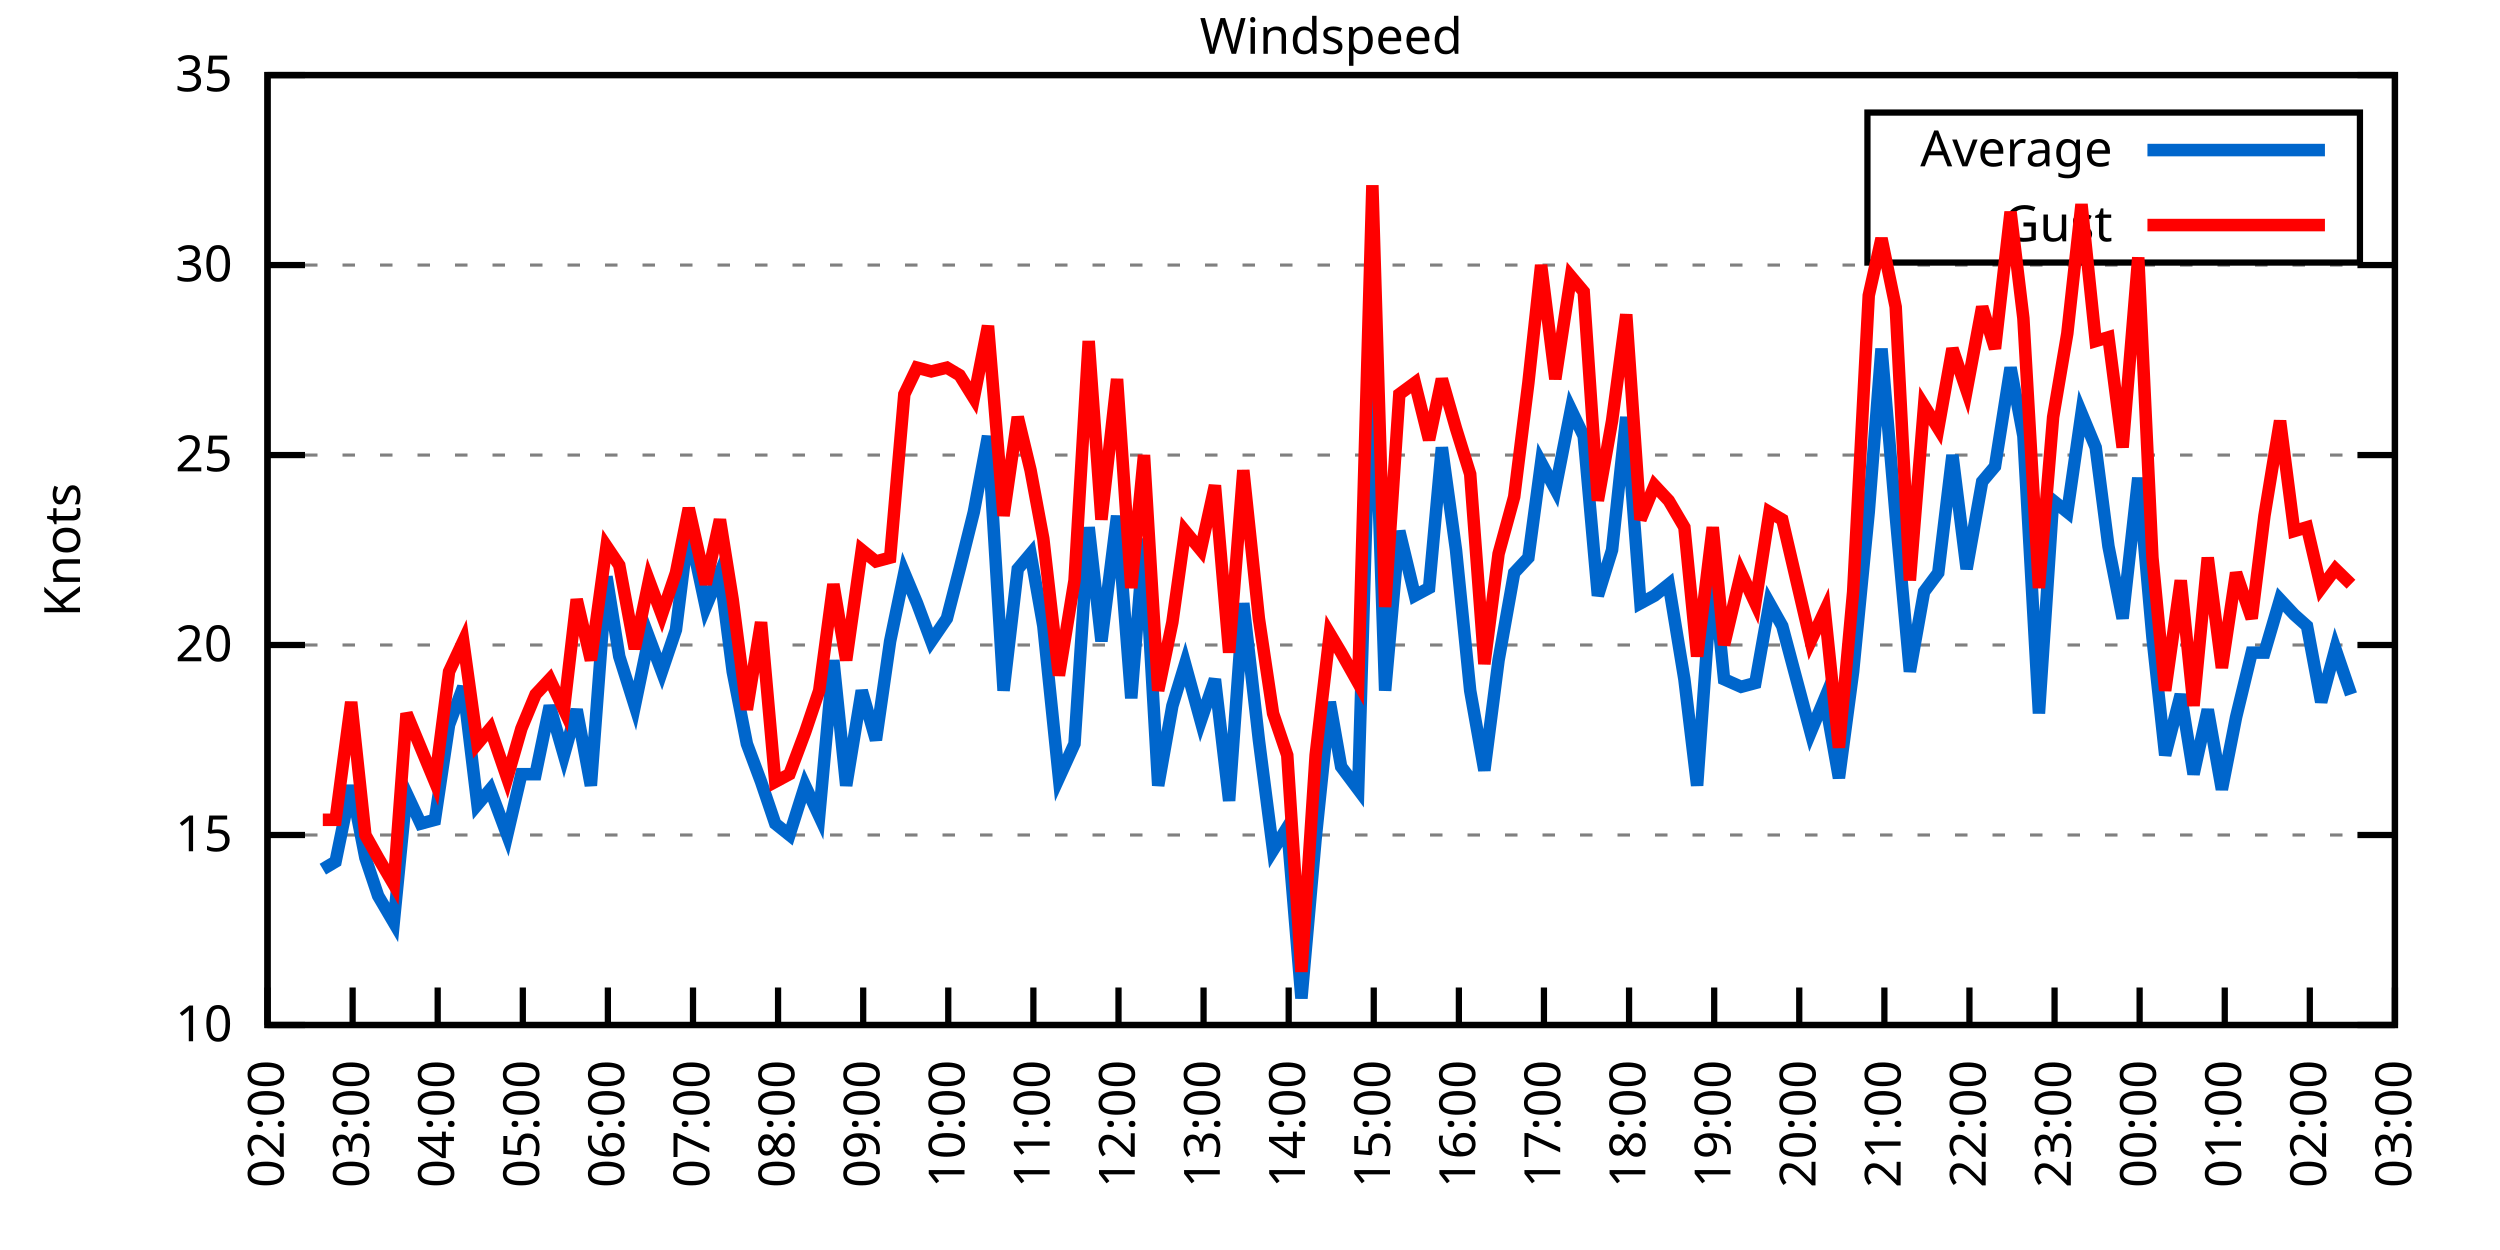
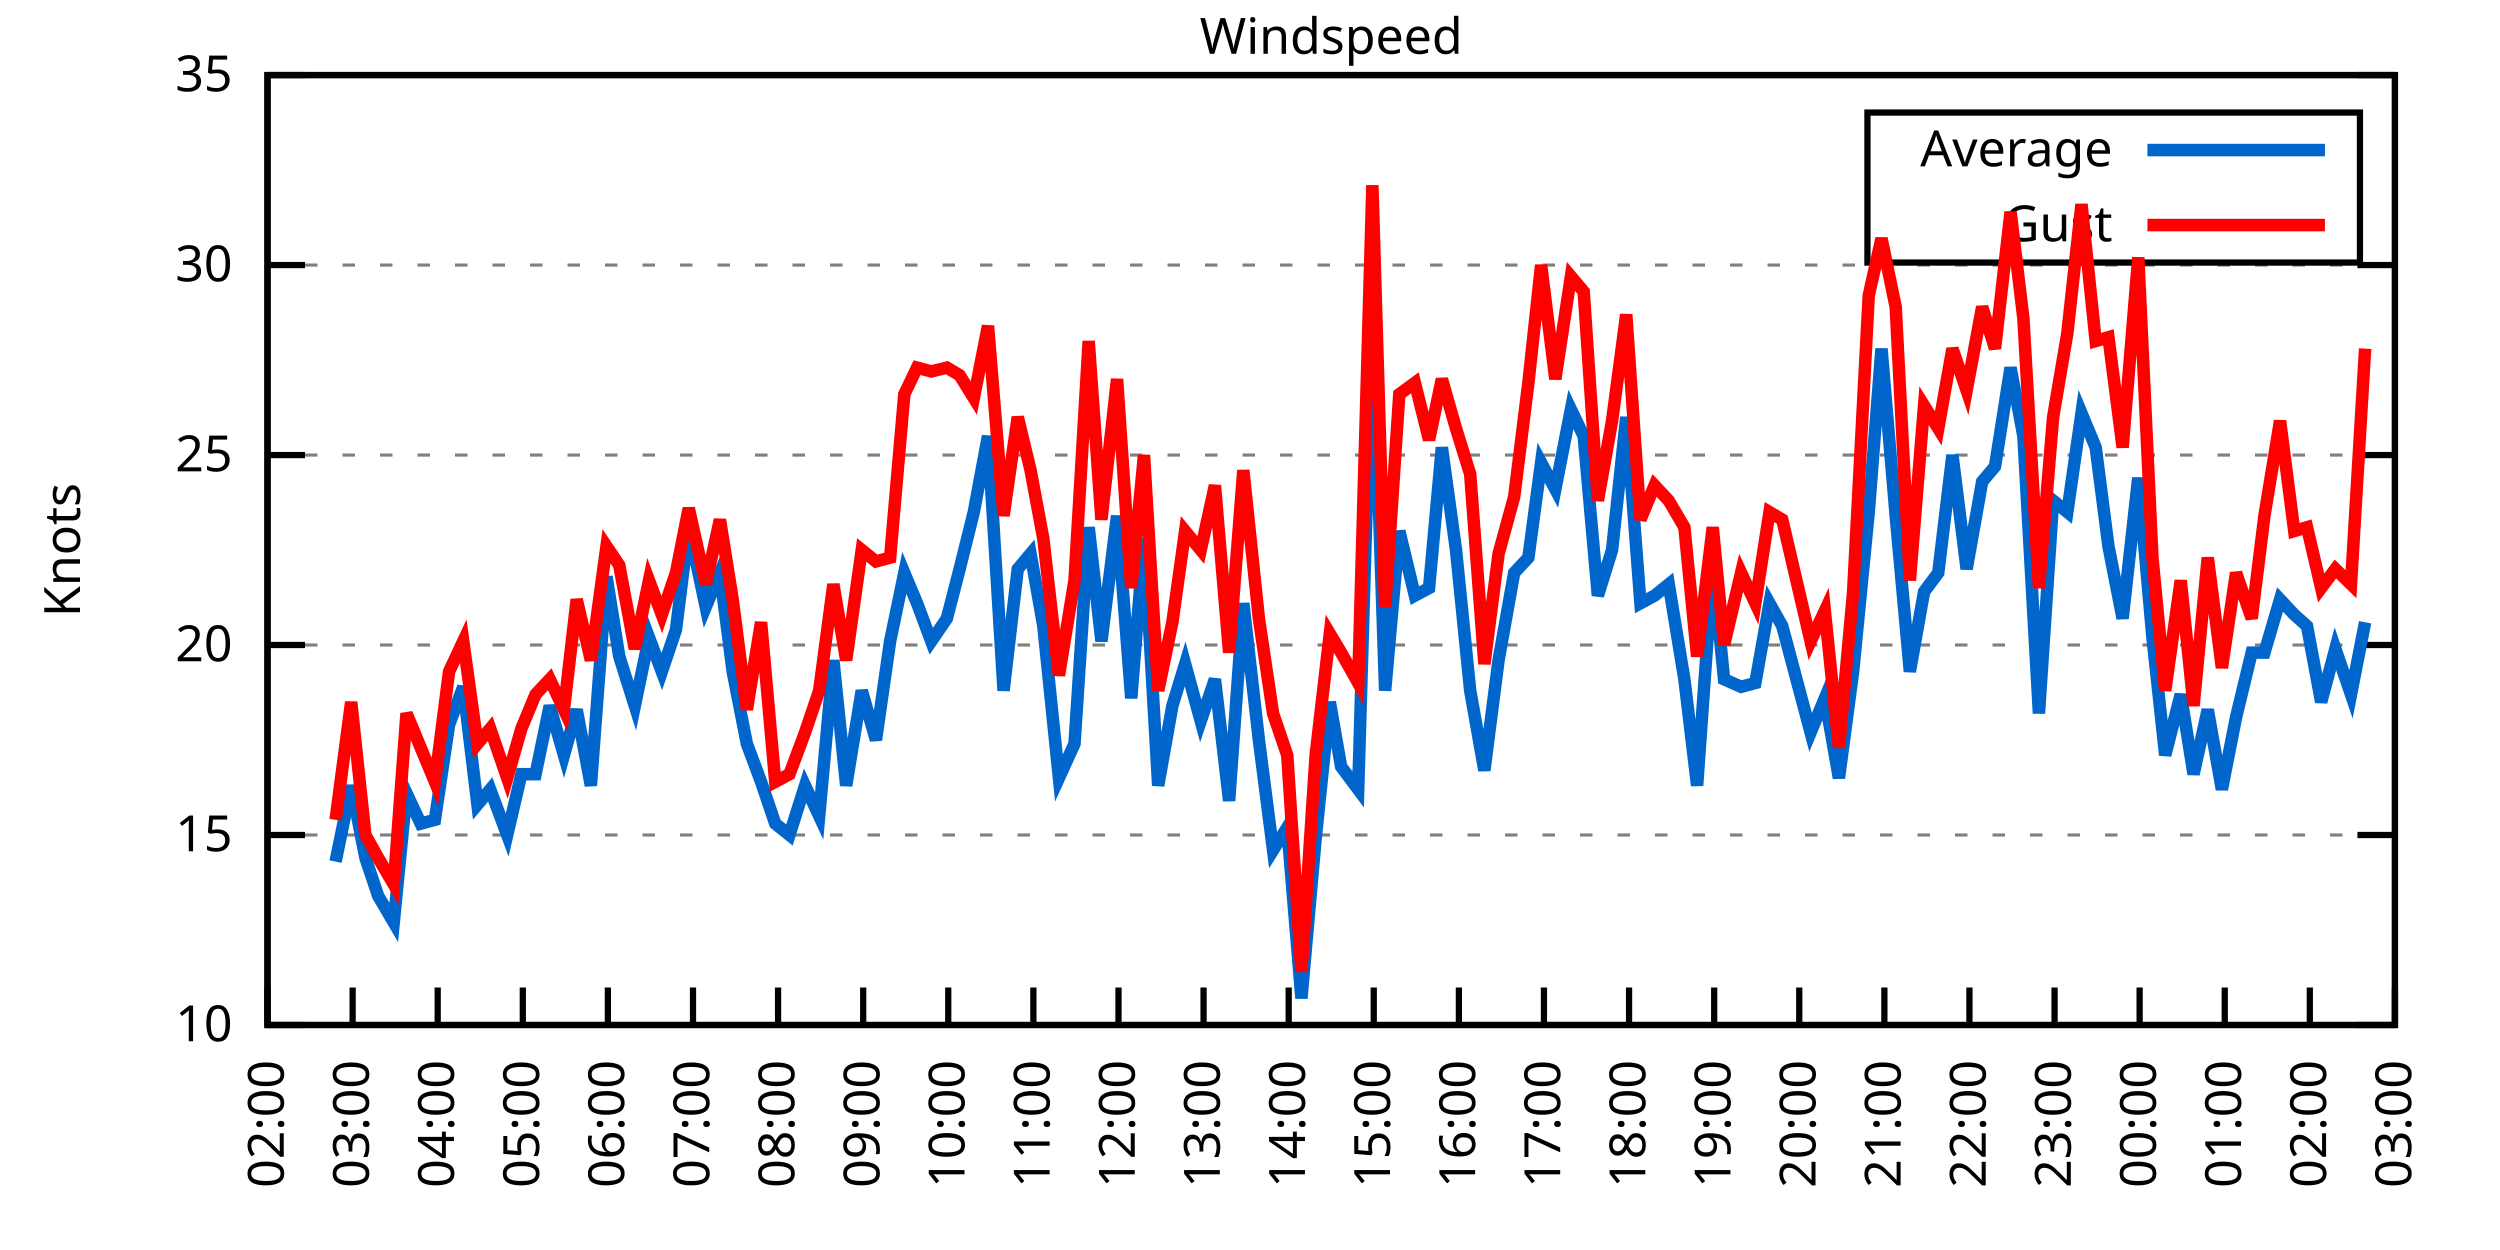
<svg xmlns="http://www.w3.org/2000/svg" xmlns:xlink="http://www.w3.org/1999/xlink" width="400" height="200" viewBox="0 0 400 200">
  <g id="gnuplot_canvas">
    <rect x="0" y="0" width="400" height="200" fill="none" />
    <defs>
      <circle id="gpDot" r="0.5" stroke-width="0.5" stroke="currentColor" />
      <path id="gpPt0" stroke-width="0.333" stroke="currentColor" d="M-1,0 h2 M0,-1 v2" />
      <path id="gpPt1" stroke-width="0.333" stroke="currentColor" d="M-1,-1 L1,1 M1,-1 L-1,1" />
      <path id="gpPt2" stroke-width="0.333" stroke="currentColor" d="M-1,0 L1,0 M0,-1 L0,1 M-1,-1 L1,1 M-1,1 L1,-1" />
      <rect id="gpPt3" stroke-width="0.333" stroke="currentColor" x="-1" y="-1" width="2" height="2" />
      <rect id="gpPt4" stroke-width="0.333" stroke="currentColor" fill="currentColor" x="-1" y="-1" width="2" height="2" />
      <circle id="gpPt5" stroke-width="0.333" stroke="currentColor" cx="0" cy="0" r="1" />
      <use xlink:href="#gpPt5" id="gpPt6" fill="currentColor" stroke="none" />
      <path id="gpPt7" stroke-width="0.333" stroke="currentColor" d="M0,-1.33 L-1.33,0.67 L1.33,0.67 z" />
      <use xlink:href="#gpPt7" id="gpPt8" fill="currentColor" stroke="none" />
      <use xlink:href="#gpPt7" id="gpPt9" stroke="currentColor" transform="rotate(180)" />
      <use xlink:href="#gpPt9" id="gpPt10" fill="currentColor" stroke="none" />
      <use xlink:href="#gpPt3" id="gpPt11" stroke="currentColor" transform="rotate(45)" />
      <use xlink:href="#gpPt11" id="gpPt12" fill="currentColor" stroke="none" />
      <path id="gpPt13" stroke-width="0.333" stroke="currentColor" d="M0,1.330 L1.265,0.411 L0.782,-1.067 L-0.782,-1.076 L-1.265,0.411 z" />
      <use xlink:href="#gpPt13" id="gpPt14" fill="currentColor" stroke="none" />
      <filter id="textbox" filterUnits="objectBoundingBox" x="0" y="0" height="1" width="1">
        <feFlood flood-color="white" flood-opacity="1" result="bgnd" />
        <feComposite in="SourceGraphic" in2="bgnd" operator="atop" />
      </filter>
      <filter id="greybox" filterUnits="objectBoundingBox" x="0" y="0" height="1" width="1">
        <feFlood flood-color="lightgrey" flood-opacity="1" result="grey" />
        <feComposite in="SourceGraphic" in2="grey" operator="atop" />
      </filter>
    </defs>
    <g fill="none" color="white" stroke="currentColor" stroke-width="1.00" stroke-linecap="butt" stroke-linejoin="miter">
</g>
    <g fill="none" color="black" stroke="currentColor" stroke-width="1.00" stroke-linecap="butt" stroke-linejoin="miter">
      <g stroke="none" shape-rendering="crispEdges">
        <polygon fill="rgb(255, 255, 255)" points="42.80,164.00 383.18,164.00 383.18,12.02 42.80,12.02 " />
      </g>
    </g>
    <g fill="none" color="black" stroke="currentColor" stroke-width="1.00" stroke-linecap="butt" stroke-linejoin="miter">
</g>
    <g fill="none" color="black" stroke="black" stroke-width="0.50" stroke-linecap="butt" stroke-linejoin="miter">
</g>
    <g fill="none" color="gray" stroke="currentColor" stroke-width="0.50" stroke-linecap="butt" stroke-linejoin="miter">
      <path stroke="gray" stroke-dasharray="2,4" class="gridline" d="M42.80,164.00 L383.19,164.00  " />
    </g>
    <g fill="none" color="gray" stroke="gray" stroke-width="1.00" stroke-linecap="butt" stroke-linejoin="miter">
</g>
    <g fill="none" color="black" stroke="currentColor" stroke-width="1.00" stroke-linecap="butt" stroke-linejoin="miter">
      <path stroke="black" d="M42.80,164.00 L48.80,164.00 M383.19,164.00 L377.19,164.00  " />
      <g transform="translate(37.20,166.60)" stroke="none" fill="black" font-family="Sans" font-size="8.00" text-anchor="end">
        <text>
          <tspan font-family="Sans"> 10</tspan>
        </text>
      </g>
    </g>
    <g fill="none" color="black" stroke="currentColor" stroke-width="1.00" stroke-linecap="butt" stroke-linejoin="miter">
</g>
    <g fill="none" color="black" stroke="black" stroke-width="0.50" stroke-linecap="butt" stroke-linejoin="miter">
</g>
    <g fill="none" color="gray" stroke="currentColor" stroke-width="0.50" stroke-linecap="butt" stroke-linejoin="miter">
      <path stroke="gray" stroke-dasharray="2,4" class="gridline" d="M42.80,133.60 L383.19,133.60  " />
    </g>
    <g fill="none" color="gray" stroke="gray" stroke-width="1.00" stroke-linecap="butt" stroke-linejoin="miter">
</g>
    <g fill="none" color="black" stroke="currentColor" stroke-width="1.00" stroke-linecap="butt" stroke-linejoin="miter">
      <path stroke="black" d="M42.80,133.60 L48.80,133.60 M383.19,133.60 L377.19,133.60  " />
      <g transform="translate(37.20,136.20)" stroke="none" fill="black" font-family="Sans" font-size="8.00" text-anchor="end">
        <text>
          <tspan font-family="Sans"> 15</tspan>
        </text>
      </g>
    </g>
    <g fill="none" color="black" stroke="currentColor" stroke-width="1.00" stroke-linecap="butt" stroke-linejoin="miter">
</g>
    <g fill="none" color="black" stroke="black" stroke-width="0.50" stroke-linecap="butt" stroke-linejoin="miter">
</g>
    <g fill="none" color="gray" stroke="currentColor" stroke-width="0.50" stroke-linecap="butt" stroke-linejoin="miter">
      <path stroke="gray" stroke-dasharray="2,4" class="gridline" d="M42.80,103.20 L383.19,103.20  " />
    </g>
    <g fill="none" color="gray" stroke="gray" stroke-width="1.00" stroke-linecap="butt" stroke-linejoin="miter">
</g>
    <g fill="none" color="black" stroke="currentColor" stroke-width="1.00" stroke-linecap="butt" stroke-linejoin="miter">
      <path stroke="black" d="M42.80,103.20 L48.80,103.20 M383.19,103.20 L377.19,103.20  " />
      <g transform="translate(37.20,105.80)" stroke="none" fill="black" font-family="Sans" font-size="8.00" text-anchor="end">
        <text>
          <tspan font-family="Sans"> 20</tspan>
        </text>
      </g>
    </g>
    <g fill="none" color="black" stroke="currentColor" stroke-width="1.00" stroke-linecap="butt" stroke-linejoin="miter">
</g>
    <g fill="none" color="black" stroke="black" stroke-width="0.50" stroke-linecap="butt" stroke-linejoin="miter">
</g>
    <g fill="none" color="gray" stroke="currentColor" stroke-width="0.50" stroke-linecap="butt" stroke-linejoin="miter">
      <path stroke="gray" stroke-dasharray="2,4" class="gridline" d="M42.80,72.81 L383.19,72.81  " />
    </g>
    <g fill="none" color="gray" stroke="gray" stroke-width="1.00" stroke-linecap="butt" stroke-linejoin="miter">
</g>
    <g fill="none" color="black" stroke="currentColor" stroke-width="1.00" stroke-linecap="butt" stroke-linejoin="miter">
      <path stroke="black" d="M42.80,72.81 L48.80,72.81 M383.19,72.81 L377.19,72.81  " />
      <g transform="translate(37.20,75.41)" stroke="none" fill="black" font-family="Sans" font-size="8.00" text-anchor="end">
        <text>
          <tspan font-family="Sans"> 25</tspan>
        </text>
      </g>
    </g>
    <g fill="none" color="black" stroke="currentColor" stroke-width="1.00" stroke-linecap="butt" stroke-linejoin="miter">
</g>
    <g fill="none" color="black" stroke="black" stroke-width="0.50" stroke-linecap="butt" stroke-linejoin="miter">
</g>
    <g fill="none" color="gray" stroke="currentColor" stroke-width="0.50" stroke-linecap="butt" stroke-linejoin="miter">
      <path stroke="gray" stroke-dasharray="2,4" class="gridline" d="M42.80,42.41 L383.19,42.41  " />
    </g>
    <g fill="none" color="gray" stroke="gray" stroke-width="1.00" stroke-linecap="butt" stroke-linejoin="miter">
</g>
    <g fill="none" color="black" stroke="currentColor" stroke-width="1.00" stroke-linecap="butt" stroke-linejoin="miter">
      <path stroke="black" d="M42.80,42.41 L48.80,42.41 M383.19,42.41 L377.19,42.41  " />
      <g transform="translate(37.20,45.01)" stroke="none" fill="black" font-family="Sans" font-size="8.00" text-anchor="end">
        <text>
          <tspan font-family="Sans"> 30</tspan>
        </text>
      </g>
    </g>
    <g fill="none" color="black" stroke="currentColor" stroke-width="1.00" stroke-linecap="butt" stroke-linejoin="miter">
</g>
    <g fill="none" color="black" stroke="black" stroke-width="0.50" stroke-linecap="butt" stroke-linejoin="miter">
</g>
    <g fill="none" color="gray" stroke="currentColor" stroke-width="0.50" stroke-linecap="butt" stroke-linejoin="miter">
      <path stroke="gray" stroke-dasharray="2,4" class="gridline" d="M42.80,12.01 L383.19,12.01  " />
    </g>
    <g fill="none" color="gray" stroke="gray" stroke-width="1.00" stroke-linecap="butt" stroke-linejoin="miter">
</g>
    <g fill="none" color="black" stroke="currentColor" stroke-width="1.00" stroke-linecap="butt" stroke-linejoin="miter">
      <path stroke="black" d="M42.80,12.01 L48.80,12.01 M383.19,12.01 L377.19,12.01  " />
      <g transform="translate(37.20,14.61)" stroke="none" fill="black" font-family="Sans" font-size="8.00" text-anchor="end">
        <text>
          <tspan font-family="Sans"> 35</tspan>
        </text>
      </g>
    </g>
    <g fill="none" color="black" stroke="currentColor" stroke-width="1.00" stroke-linecap="butt" stroke-linejoin="miter">
      <path stroke="black" d="M42.80,164.00 L42.80,158.00  " />
      <g transform="translate(45.40,169.60) rotate(270.00)" stroke="none" fill="black" font-family="Sans" font-size="8.00" text-anchor="end">
        <text>
          <tspan font-family="Sans">02:00</tspan>
        </text>
      </g>
    </g>
    <g fill="none" color="black" stroke="currentColor" stroke-width="1.00" stroke-linecap="butt" stroke-linejoin="miter">
      <path stroke="black" d="M56.42,164.00 L56.42,158.00  " />
      <g transform="translate(59.02,169.60) rotate(270.00)" stroke="none" fill="black" font-family="Sans" font-size="8.00" text-anchor="end">
        <text>
          <tspan font-family="Sans">03:00</tspan>
        </text>
      </g>
    </g>
    <g fill="none" color="black" stroke="currentColor" stroke-width="1.00" stroke-linecap="butt" stroke-linejoin="miter">
      <path stroke="black" d="M70.03,164.00 L70.03,158.00  " />
      <g transform="translate(72.63,169.60) rotate(270.00)" stroke="none" fill="black" font-family="Sans" font-size="8.00" text-anchor="end">
        <text>
          <tspan font-family="Sans">04:00</tspan>
        </text>
      </g>
    </g>
    <g fill="none" color="black" stroke="currentColor" stroke-width="1.00" stroke-linecap="butt" stroke-linejoin="miter">
      <path stroke="black" d="M83.65,164.00 L83.65,158.00  " />
      <g transform="translate(86.25,169.60) rotate(270.00)" stroke="none" fill="black" font-family="Sans" font-size="8.00" text-anchor="end">
        <text>
          <tspan font-family="Sans">05:00</tspan>
        </text>
      </g>
    </g>
    <g fill="none" color="black" stroke="currentColor" stroke-width="1.00" stroke-linecap="butt" stroke-linejoin="miter">
      <path stroke="black" d="M97.26,164.00 L97.26,158.00  " />
      <g transform="translate(99.86,169.60) rotate(270.00)" stroke="none" fill="black" font-family="Sans" font-size="8.00" text-anchor="end">
        <text>
          <tspan font-family="Sans">06:00</tspan>
        </text>
      </g>
    </g>
    <g fill="none" color="black" stroke="currentColor" stroke-width="1.00" stroke-linecap="butt" stroke-linejoin="miter">
      <path stroke="black" d="M110.88,164.00 L110.88,158.00  " />
      <g transform="translate(113.48,169.60) rotate(270.00)" stroke="none" fill="black" font-family="Sans" font-size="8.00" text-anchor="end">
        <text>
          <tspan font-family="Sans">07:00</tspan>
        </text>
      </g>
    </g>
    <g fill="none" color="black" stroke="currentColor" stroke-width="1.00" stroke-linecap="butt" stroke-linejoin="miter">
      <path stroke="black" d="M124.49,164.00 L124.49,158.00  " />
      <g transform="translate(127.09,169.60) rotate(270.00)" stroke="none" fill="black" font-family="Sans" font-size="8.00" text-anchor="end">
        <text>
          <tspan font-family="Sans">08:00</tspan>
        </text>
      </g>
    </g>
    <g fill="none" color="black" stroke="currentColor" stroke-width="1.00" stroke-linecap="butt" stroke-linejoin="miter">
      <path stroke="black" d="M138.11,164.00 L138.11,158.00  " />
      <g transform="translate(140.71,169.60) rotate(270.00)" stroke="none" fill="black" font-family="Sans" font-size="8.00" text-anchor="end">
        <text>
          <tspan font-family="Sans">09:00</tspan>
        </text>
      </g>
    </g>
    <g fill="none" color="black" stroke="currentColor" stroke-width="1.00" stroke-linecap="butt" stroke-linejoin="miter">
      <path stroke="black" d="M151.72,164.00 L151.72,158.00  " />
      <g transform="translate(154.32,169.60) rotate(270.00)" stroke="none" fill="black" font-family="Sans" font-size="8.00" text-anchor="end">
        <text>
          <tspan font-family="Sans">10:00</tspan>
        </text>
      </g>
    </g>
    <g fill="none" color="black" stroke="currentColor" stroke-width="1.00" stroke-linecap="butt" stroke-linejoin="miter">
      <path stroke="black" d="M165.34,164.00 L165.34,158.00  " />
      <g transform="translate(167.94,169.60) rotate(270.00)" stroke="none" fill="black" font-family="Sans" font-size="8.00" text-anchor="end">
        <text>
          <tspan font-family="Sans">11:00</tspan>
        </text>
      </g>
    </g>
    <g fill="none" color="black" stroke="currentColor" stroke-width="1.00" stroke-linecap="butt" stroke-linejoin="miter">
      <path stroke="black" d="M178.96,164.00 L178.96,158.00  " />
      <g transform="translate(181.56,169.60) rotate(270.00)" stroke="none" fill="black" font-family="Sans" font-size="8.00" text-anchor="end">
        <text>
          <tspan font-family="Sans">12:00</tspan>
        </text>
      </g>
    </g>
    <g fill="none" color="black" stroke="currentColor" stroke-width="1.00" stroke-linecap="butt" stroke-linejoin="miter">
      <path stroke="black" d="M192.57,164.00 L192.57,158.00  " />
      <g transform="translate(195.17,169.60) rotate(270.00)" stroke="none" fill="black" font-family="Sans" font-size="8.00" text-anchor="end">
        <text>
          <tspan font-family="Sans">13:00</tspan>
        </text>
      </g>
    </g>
    <g fill="none" color="black" stroke="currentColor" stroke-width="1.00" stroke-linecap="butt" stroke-linejoin="miter">
      <path stroke="black" d="M206.19,164.00 L206.19,158.00  " />
      <g transform="translate(208.79,169.60) rotate(270.00)" stroke="none" fill="black" font-family="Sans" font-size="8.00" text-anchor="end">
        <text>
          <tspan font-family="Sans">14:00</tspan>
        </text>
      </g>
    </g>
    <g fill="none" color="black" stroke="currentColor" stroke-width="1.00" stroke-linecap="butt" stroke-linejoin="miter">
      <path stroke="black" d="M219.80,164.00 L219.80,158.00  " />
      <g transform="translate(222.40,169.60) rotate(270.00)" stroke="none" fill="black" font-family="Sans" font-size="8.00" text-anchor="end">
        <text>
          <tspan font-family="Sans">15:00</tspan>
        </text>
      </g>
    </g>
    <g fill="none" color="black" stroke="currentColor" stroke-width="1.00" stroke-linecap="butt" stroke-linejoin="miter">
      <path stroke="black" d="M233.42,164.00 L233.42,158.00  " />
      <g transform="translate(236.02,169.60) rotate(270.00)" stroke="none" fill="black" font-family="Sans" font-size="8.00" text-anchor="end">
        <text>
          <tspan font-family="Sans">16:00</tspan>
        </text>
      </g>
    </g>
    <g fill="none" color="black" stroke="currentColor" stroke-width="1.00" stroke-linecap="butt" stroke-linejoin="miter">
      <path stroke="black" d="M247.03,164.00 L247.03,158.00  " />
      <g transform="translate(249.63,169.60) rotate(270.00)" stroke="none" fill="black" font-family="Sans" font-size="8.00" text-anchor="end">
        <text>
          <tspan font-family="Sans">17:00</tspan>
        </text>
      </g>
    </g>
    <g fill="none" color="black" stroke="currentColor" stroke-width="1.00" stroke-linecap="butt" stroke-linejoin="miter">
      <path stroke="black" d="M260.65,164.00 L260.65,158.00  " />
      <g transform="translate(263.25,169.60) rotate(270.00)" stroke="none" fill="black" font-family="Sans" font-size="8.00" text-anchor="end">
        <text>
          <tspan font-family="Sans">18:00</tspan>
        </text>
      </g>
    </g>
    <g fill="none" color="black" stroke="currentColor" stroke-width="1.00" stroke-linecap="butt" stroke-linejoin="miter">
      <path stroke="black" d="M274.27,164.00 L274.27,158.00  " />
      <g transform="translate(276.87,169.60) rotate(270.00)" stroke="none" fill="black" font-family="Sans" font-size="8.00" text-anchor="end">
        <text>
          <tspan font-family="Sans">19:00</tspan>
        </text>
      </g>
    </g>
    <g fill="none" color="black" stroke="currentColor" stroke-width="1.00" stroke-linecap="butt" stroke-linejoin="miter">
      <path stroke="black" d="M287.88,164.00 L287.88,158.00  " />
      <g transform="translate(290.48,169.60) rotate(270.00)" stroke="none" fill="black" font-family="Sans" font-size="8.00" text-anchor="end">
        <text>
          <tspan font-family="Sans">20:00</tspan>
        </text>
      </g>
    </g>
    <g fill="none" color="black" stroke="currentColor" stroke-width="1.00" stroke-linecap="butt" stroke-linejoin="miter">
      <path stroke="black" d="M301.50,164.00 L301.50,158.00  " />
      <g transform="translate(304.10,169.60) rotate(270.00)" stroke="none" fill="black" font-family="Sans" font-size="8.00" text-anchor="end">
        <text>
          <tspan font-family="Sans">21:00</tspan>
        </text>
      </g>
    </g>
    <g fill="none" color="black" stroke="currentColor" stroke-width="1.00" stroke-linecap="butt" stroke-linejoin="miter">
      <path stroke="black" d="M315.11,164.00 L315.11,158.00  " />
      <g transform="translate(317.71,169.60) rotate(270.00)" stroke="none" fill="black" font-family="Sans" font-size="8.00" text-anchor="end">
        <text>
          <tspan font-family="Sans">22:00</tspan>
        </text>
      </g>
    </g>
    <g fill="none" color="black" stroke="currentColor" stroke-width="1.00" stroke-linecap="butt" stroke-linejoin="miter">
      <path stroke="black" d="M328.73,164.00 L328.73,158.00  " />
      <g transform="translate(331.33,169.60) rotate(270.00)" stroke="none" fill="black" font-family="Sans" font-size="8.00" text-anchor="end">
        <text>
          <tspan font-family="Sans">23:00</tspan>
        </text>
      </g>
    </g>
    <g fill="none" color="black" stroke="currentColor" stroke-width="1.00" stroke-linecap="butt" stroke-linejoin="miter">
      <path stroke="black" d="M342.34,164.00 L342.34,158.00  " />
      <g transform="translate(344.94,169.60) rotate(270.00)" stroke="none" fill="black" font-family="Sans" font-size="8.00" text-anchor="end">
        <text>
          <tspan font-family="Sans">00:00</tspan>
        </text>
      </g>
    </g>
    <g fill="none" color="black" stroke="currentColor" stroke-width="1.00" stroke-linecap="butt" stroke-linejoin="miter">
      <path stroke="black" d="M355.96,164.00 L355.96,158.00  " />
      <g transform="translate(358.56,169.60) rotate(270.00)" stroke="none" fill="black" font-family="Sans" font-size="8.00" text-anchor="end">
        <text>
          <tspan font-family="Sans">01:00</tspan>
        </text>
      </g>
    </g>
    <g fill="none" color="black" stroke="currentColor" stroke-width="1.00" stroke-linecap="butt" stroke-linejoin="miter">
      <path stroke="black" d="M369.57,164.00 L369.57,158.00  " />
      <g transform="translate(372.17,169.60) rotate(270.00)" stroke="none" fill="black" font-family="Sans" font-size="8.00" text-anchor="end">
        <text>
          <tspan font-family="Sans">02:00</tspan>
        </text>
      </g>
    </g>
    <g fill="none" color="black" stroke="currentColor" stroke-width="1.00" stroke-linecap="butt" stroke-linejoin="miter">
      <path stroke="black" d="M383.19,164.00 L383.19,158.00  " />
      <g transform="translate(385.79,169.60) rotate(270.00)" stroke="none" fill="black" font-family="Sans" font-size="8.00" text-anchor="end">
        <text>
          <tspan font-family="Sans">03:00</tspan>
        </text>
      </g>
    </g>
    <g fill="none" color="black" stroke="currentColor" stroke-width="1.00" stroke-linecap="butt" stroke-linejoin="miter">
</g>
    <g fill="none" color="black" stroke="currentColor" stroke-width="1.00" stroke-linecap="butt" stroke-linejoin="miter">
      <path stroke="black" d="M42.80,12.01 L42.80,164.00 L383.19,164.00 L383.19,12.01 L42.80,12.01 Z  " />
    </g>
    <g fill="none" color="black" stroke="currentColor" stroke-width="1.00" stroke-linecap="butt" stroke-linejoin="miter">
</g>
    <g fill="none" color="black" stroke="currentColor" stroke-width="1.00" stroke-linecap="butt" stroke-linejoin="miter">
      <path stroke="black" d="M298.79,42.01 L298.79,18.01 L377.59,18.01 L377.59,42.01 L298.79,42.01 Z  " />
    </g>
    <g id="Windspeed_plot_1">
      <g fill="none" color="white" stroke="black" stroke-width="2.00" stroke-linecap="butt" stroke-linejoin="miter">
</g>
      <g fill="none" color="black" stroke="currentColor" stroke-width="2.00" stroke-linecap="butt" stroke-linejoin="miter">
        <g transform="translate(337.99,26.61)" stroke="none" fill="black" font-family="Sans" font-size="8.00" text-anchor="end">
          <text>
            <tspan font-family="Sans">Average</tspan>
          </text>
        </g>
      </g>
      <g fill="none" color="black" stroke="currentColor" stroke-width="2.00" stroke-linecap="butt" stroke-linejoin="miter">
-         <path stroke="rgb(  0, 102, 204)" d="M343.59,24.01 L371.99,24.01 M51.65,139.07 L53.69,137.86 L56.19,125.70 L58.46,137.25 L60.50,143.33 L63.00,147.59   L65.04,126.91 L67.31,131.78 L69.58,131.17 L71.85,115.97 L74.12,109.89 L76.39,128.74 L78.43,126.31 L81.15,133.60   L83.42,123.87 L85.69,123.87 L87.96,112.93 L90.23,120.83 L92.27,113.54 L94.54,125.70 L97.04,92.26 L99.08,105.03   L101.57,112.93 L103.84,101.99 L105.89,107.46 L108.15,100.77 L110.20,84.36 L112.92,97.12 L115.19,91.65 L117.23,107.46   L119.50,119.01 L121.77,125.09 L124.04,131.78 L126.31,133.60 L128.81,125.70 L131.07,130.56 L133.34,105.64 L135.39,125.70   L137.88,110.50 L140.15,118.40 L142.42,102.60 L144.69,91.65 L146.73,96.52 L149.00,102.60 L151.50,98.95 L153.54,91.04   L155.81,81.93 L158.08,69.77 L160.57,110.50 L162.84,91.04 L164.89,88.61 L166.93,100.16 L169.43,124.48 L171.92,119.01   L174.19,84.36 L176.23,102.60 L178.73,82.53 L181.00,111.72 L183.04,86.18 L185.31,125.70 L187.58,112.93 L189.62,106.24   L192.12,115.36 L194.39,108.68 L196.66,128.13 L198.93,96.52 L201.42,118.40 L203.69,136.03 L205.96,132.39 L208.23,159.74   L210.50,134.21 L212.77,112.32 L214.58,122.66 L217.31,126.31 L219.58,50.31 L221.62,110.50 L223.89,84.97 L226.38,95.30   L228.65,94.08 L230.70,71.59 L232.96,88.00 L235.23,110.50 L237.50,123.27 L239.77,105.64 L242.27,91.65 L244.54,89.22   L246.58,74.02 L248.85,78.28 L251.35,65.51 L253.39,69.77 L255.66,95.30 L257.93,88.00 L260.20,66.73 L262.47,96.52   L264.73,95.30 L267.00,93.48 L269.50,108.68 L271.54,125.70 L274.04,90.44 L275.85,108.68 L278.58,109.89 L280.85,109.28   L283.12,96.52 L285.16,100.16 L289.70,117.19 L291.97,111.72 L294.23,124.48 L296.50,107.46 L299.00,81.93 L301.04,55.78   L303.31,82.53 L305.58,107.46 L307.85,94.69 L310.12,91.65 L312.39,72.81 L314.66,91.04 L317.15,77.06 L319.20,74.63   L321.69,58.82 L323.74,69.77 L326.23,114.15 L328.50,80.10 L330.77,81.93 L333.04,66.12 L335.31,71.59 L337.35,87.40   L339.62,98.95 L342.12,76.45 L344.39,101.99 L346.43,120.83 L348.92,111.11 L350.97,123.87 L353.24,113.54 L355.50,126.31   L357.77,114.76 L360.27,104.42 L362.31,104.42 L364.81,95.91 L367.08,98.34 L369.12,100.16 L371.39,112.32 L373.66,103.81   L376.16,111.11  " />
+         <path stroke="rgb(  0, 102, 204)" d="M343.59,24.01 L371.99,24.01 M53.69,137.86 L56.19,125.70 L58.46,137.25 L60.50,143.33 L63.00,147.59 L65.04,126.91   L67.31,131.78 L69.58,131.17 L71.85,115.97 L74.12,109.89 L76.39,128.74 L78.43,126.31 L81.15,133.60 L83.42,123.87   L85.69,123.87 L87.96,112.93 L90.23,120.83 L92.27,113.54 L94.54,125.70 L97.04,92.26 L99.08,105.03 L101.57,112.93   L103.84,101.99 L105.89,107.46 L108.15,100.77 L110.20,84.36 L112.92,97.12 L115.19,91.65 L117.23,107.46 L119.50,119.01   L121.77,125.09 L124.04,131.78 L126.31,133.60 L128.81,125.70 L131.07,130.56 L133.34,105.64 L135.39,125.70 L137.88,110.50   L140.15,118.40 L142.42,102.60 L144.69,91.65 L146.73,96.52 L149.00,102.60 L151.50,98.95 L153.54,91.04 L155.81,81.93   L158.08,69.77 L160.57,110.50 L162.84,91.04 L164.89,88.61 L166.93,100.16 L169.43,124.48 L171.92,119.01 L174.19,84.36   L176.23,102.60 L178.73,82.53 L181.00,111.72 L183.04,86.18 L185.31,125.70 L187.58,112.93 L189.62,106.24 L192.12,115.36   L194.39,108.68 L196.66,128.13 L198.93,96.52 L201.42,118.40 L203.69,136.03 L205.96,132.39 L208.23,159.74 L210.50,134.21   L212.77,112.32 L214.58,122.66 L217.31,126.31 L219.58,50.31 L221.62,110.50 L223.89,84.97 L226.38,95.30 L228.65,94.08   L230.70,71.59 L232.96,88.00 L235.23,110.50 L237.50,123.27 L239.77,105.64 L242.27,91.65 L244.54,89.22 L246.58,74.02   L248.85,78.28 L251.35,65.51 L253.39,69.77 L255.66,95.30 L257.93,88.00 L260.20,66.73 L262.47,96.52 L264.73,95.30   L267.00,93.48 L269.50,108.68 L271.54,125.70 L274.04,90.44 L275.85,108.68 L278.58,109.89 L280.85,109.28 L283.12,96.52   L285.16,100.16 L289.70,117.19 L291.97,111.72 L294.23,124.48 L296.50,107.46 L299.00,81.93 L301.04,55.78 L303.31,82.53   L305.58,107.46 L307.85,94.69 L310.12,91.65 L312.39,72.81 L314.66,91.04 L317.15,77.06 L319.20,74.63 L321.69,58.82   L323.74,69.77 L326.23,114.15 L328.50,80.10 L330.77,81.93 L333.04,66.12 L335.31,71.59 L337.35,87.40 L339.62,98.95   L342.12,76.45 L344.39,101.99 L346.43,120.83 L348.92,111.11 L350.97,123.87 L353.24,113.54 L355.50,126.31 L357.77,114.76   L360.27,104.42 L362.31,104.42 L364.81,95.91 L367.08,98.34 L369.12,100.16 L371.39,112.32 L373.66,103.81 L376.16,111.11   L378.42,99.56  " />
      </g>
    </g>
    <g id="Windspeed_plot_2">
      <g fill="none" color="black" stroke="currentColor" stroke-width="2.00" stroke-linecap="butt" stroke-linejoin="miter">
        <g transform="translate(337.99,38.61)" stroke="none" fill="black" font-family="Sans" font-size="8.00" text-anchor="end">
          <text>
            <tspan font-family="Sans">Gust</tspan>
          </text>
        </g>
      </g>
      <g fill="none" color="black" stroke="currentColor" stroke-width="2.00" stroke-linecap="butt" stroke-linejoin="miter">
-         <path stroke="rgb(255,   0,   0)" d="M343.59,36.01 L371.99,36.01 M51.65,131.17 L53.69,131.17 L56.19,112.32 L58.46,133.60 L60.50,137.25 L63.00,141.51   L65.04,114.15 L67.31,119.62 L69.58,125.09 L71.85,107.46 L74.12,102.60 L76.39,119.01 L78.43,116.58 L81.15,124.48   L83.42,116.58 L85.69,111.11 L87.96,108.68 L90.23,113.54 L92.27,95.91 L94.54,105.64 L97.04,87.40 L99.08,90.44   L101.57,103.81 L103.84,92.87 L105.89,98.34 L108.15,91.65 L110.20,81.32 L112.92,93.48 L115.19,83.14 L117.23,95.91   L119.50,113.54 L121.77,99.56 L124.04,125.09 L126.31,123.87 L128.81,117.19 L131.07,110.50 L133.34,93.48 L135.39,105.64   L137.88,88.00 L140.15,89.83 L142.42,89.22 L144.69,63.08 L146.73,58.82 L149.00,59.43 L151.50,58.82 L153.54,60.04   L155.81,63.69 L158.08,52.14 L160.57,82.53 L162.84,66.73 L164.89,75.24 L166.93,86.18 L169.43,108.07 L171.92,92.87   L174.19,54.57 L176.23,83.14 L178.73,60.65 L181.00,94.08 L183.04,72.81 L185.31,110.50 L187.58,99.56 L189.62,84.97   L192.12,88.00 L194.39,77.67 L196.66,104.42 L198.93,75.24 L201.42,98.95 L203.69,114.15 L205.96,120.83 L208.23,155.49   L210.50,120.83 L212.77,101.38 L214.58,104.42 L217.31,109.28 L219.58,29.64 L221.62,97.12 L223.89,63.08 L226.38,61.25   L228.65,70.37 L230.70,60.65 L232.96,68.55 L235.23,75.85 L237.50,106.24 L239.77,88.61 L242.27,79.49 L244.54,61.25   L246.58,42.41 L248.85,60.65 L251.35,44.23 L253.39,46.66 L255.66,80.10 L257.93,67.33 L260.20,50.31 L262.47,83.14   L264.73,77.67 L267.00,80.10 L269.50,84.36 L271.54,105.03 L274.04,84.36 L275.85,103.20 L278.58,91.65 L280.85,96.52   L283.12,81.93 L285.16,83.14 L289.70,102.60 L291.97,97.73 L294.23,119.62 L296.50,94.69 L299.00,47.27 L301.04,38.15   L303.31,49.10 L305.58,92.87 L307.85,64.90 L310.12,68.55 L312.39,55.78 L314.66,62.47 L317.15,49.10 L319.20,55.78   L321.69,33.90 L323.74,50.92 L326.23,94.08 L328.50,66.73 L330.77,53.35 L333.04,32.68 L335.31,54.57 L337.35,53.96   L339.62,71.59 L342.12,41.19 L344.39,89.22 L346.43,110.50 L348.92,92.87 L350.97,112.93 L353.24,89.22 L355.50,106.85   L357.77,91.65 L360.27,98.95 L362.31,82.53 L364.81,67.33 L367.08,84.97 L369.12,84.36 L371.39,94.08 L373.66,91.04   L376.16,93.48  " />
+         <path stroke="rgb(255,   0,   0)" d="M343.59,36.01 L371.99,36.01 M53.69,131.17 L56.19,112.32 L58.46,133.60 L60.50,137.25 L63.00,141.51 L65.04,114.15   L67.31,119.62 L69.58,125.09 L71.85,107.46 L74.12,102.60 L76.39,119.01 L78.43,116.58 L81.15,124.48 L83.42,116.58   L85.69,111.11 L87.96,108.68 L90.23,113.54 L92.27,95.91 L94.54,105.64 L97.04,87.40 L99.08,90.44 L101.57,103.81   L103.84,92.87 L105.89,98.34 L108.15,91.65 L110.20,81.32 L112.92,93.48 L115.19,83.14 L117.23,95.91 L119.50,113.54   L121.77,99.56 L124.04,125.09 L126.31,123.87 L128.81,117.19 L131.07,110.50 L133.34,93.48 L135.39,105.64 L137.88,88.00   L140.15,89.83 L142.42,89.22 L144.69,63.08 L146.73,58.82 L149.00,59.43 L151.50,58.82 L153.54,60.04 L155.81,63.69   L158.08,52.14 L160.57,82.53 L162.84,66.73 L164.89,75.24 L166.93,86.18 L169.43,108.07 L171.92,92.87 L174.19,54.57   L176.23,83.14 L178.73,60.65 L181.00,94.08 L183.04,72.81 L185.31,110.50 L187.58,99.56 L189.62,84.97 L192.12,88.00   L194.39,77.67 L196.66,104.42 L198.93,75.24 L201.42,98.95 L203.69,114.15 L205.96,120.83 L208.23,155.49 L210.50,120.83   L212.77,101.38 L214.58,104.42 L217.31,109.28 L219.58,29.64 L221.62,97.12 L223.89,63.08 L226.38,61.25 L228.65,70.37   L230.70,60.65 L232.96,68.55 L235.23,75.85 L237.50,106.24 L239.77,88.61 L242.27,79.49 L244.54,61.25 L246.58,42.41   L248.85,60.65 L251.35,44.23 L253.39,46.66 L255.66,80.10 L257.93,67.33 L260.20,50.31 L262.47,83.14 L264.73,77.67   L267.00,80.10 L269.50,84.36 L271.54,105.03 L274.04,84.36 L275.85,103.20 L278.58,91.65 L280.85,96.52 L283.12,81.93   L285.16,83.14 L289.70,102.60 L291.97,97.73 L294.23,119.62 L296.50,94.69 L299.00,47.27 L301.04,38.15 L303.31,49.10   L305.58,92.87 L307.85,64.90 L310.12,68.55 L312.39,55.78 L314.66,62.47 L317.15,49.10 L319.20,55.78 L321.69,33.90   L323.74,50.92 L326.23,94.08 L328.50,66.73 L330.77,53.35 L333.04,32.68 L335.31,54.57 L337.35,53.96 L339.62,71.59   L342.12,41.19 L344.39,89.22 L346.43,110.50 L348.92,92.87 L350.97,112.93 L353.24,89.22 L355.50,106.85 L357.77,91.65   L360.27,98.95 L362.31,82.53 L364.81,67.33 L367.08,84.97 L369.12,84.36 L371.39,94.08 L373.66,91.04 L376.16,93.48   L378.42,55.78  " />
      </g>
    </g>
    <g fill="none" color="black" stroke="currentColor" stroke-width="2.00" stroke-linecap="butt" stroke-linejoin="miter">
</g>
    <g fill="none" color="black" stroke="black" stroke-width="1.00" stroke-linecap="butt" stroke-linejoin="miter">
</g>
    <g fill="none" color="black" stroke="currentColor" stroke-width="1.00" stroke-linecap="butt" stroke-linejoin="miter">
      <path stroke="black" d="M42.80,12.01 L42.80,164.00 L383.19,164.00 L383.19,12.01 L42.80,12.01 Z  " />
      <g transform="translate(12.80,88.01) rotate(270.00)" stroke="none" fill="black" font-family="Sans" font-size="8.00" text-anchor="middle">
        <text>
          <tspan font-family="Sans">Knots</tspan>
        </text>
      </g>
    </g>
    <g fill="none" color="black" stroke="currentColor" stroke-width="1.00" stroke-linecap="butt" stroke-linejoin="miter">
</g>
    <g fill="none" color="black" stroke="currentColor" stroke-width="1.00" stroke-linecap="butt" stroke-linejoin="miter">
      <g transform="translate(212.99,8.61)" stroke="none" fill="black" font-family="Sans" font-size="8.00" text-anchor="middle">
        <text>
          <tspan font-family="Sans">Windspeed</tspan>
        </text>
      </g>
    </g>
    <g fill="none" color="black" stroke="currentColor" stroke-width="1.00" stroke-linecap="butt" stroke-linejoin="miter">
</g>
  </g>
</svg>
